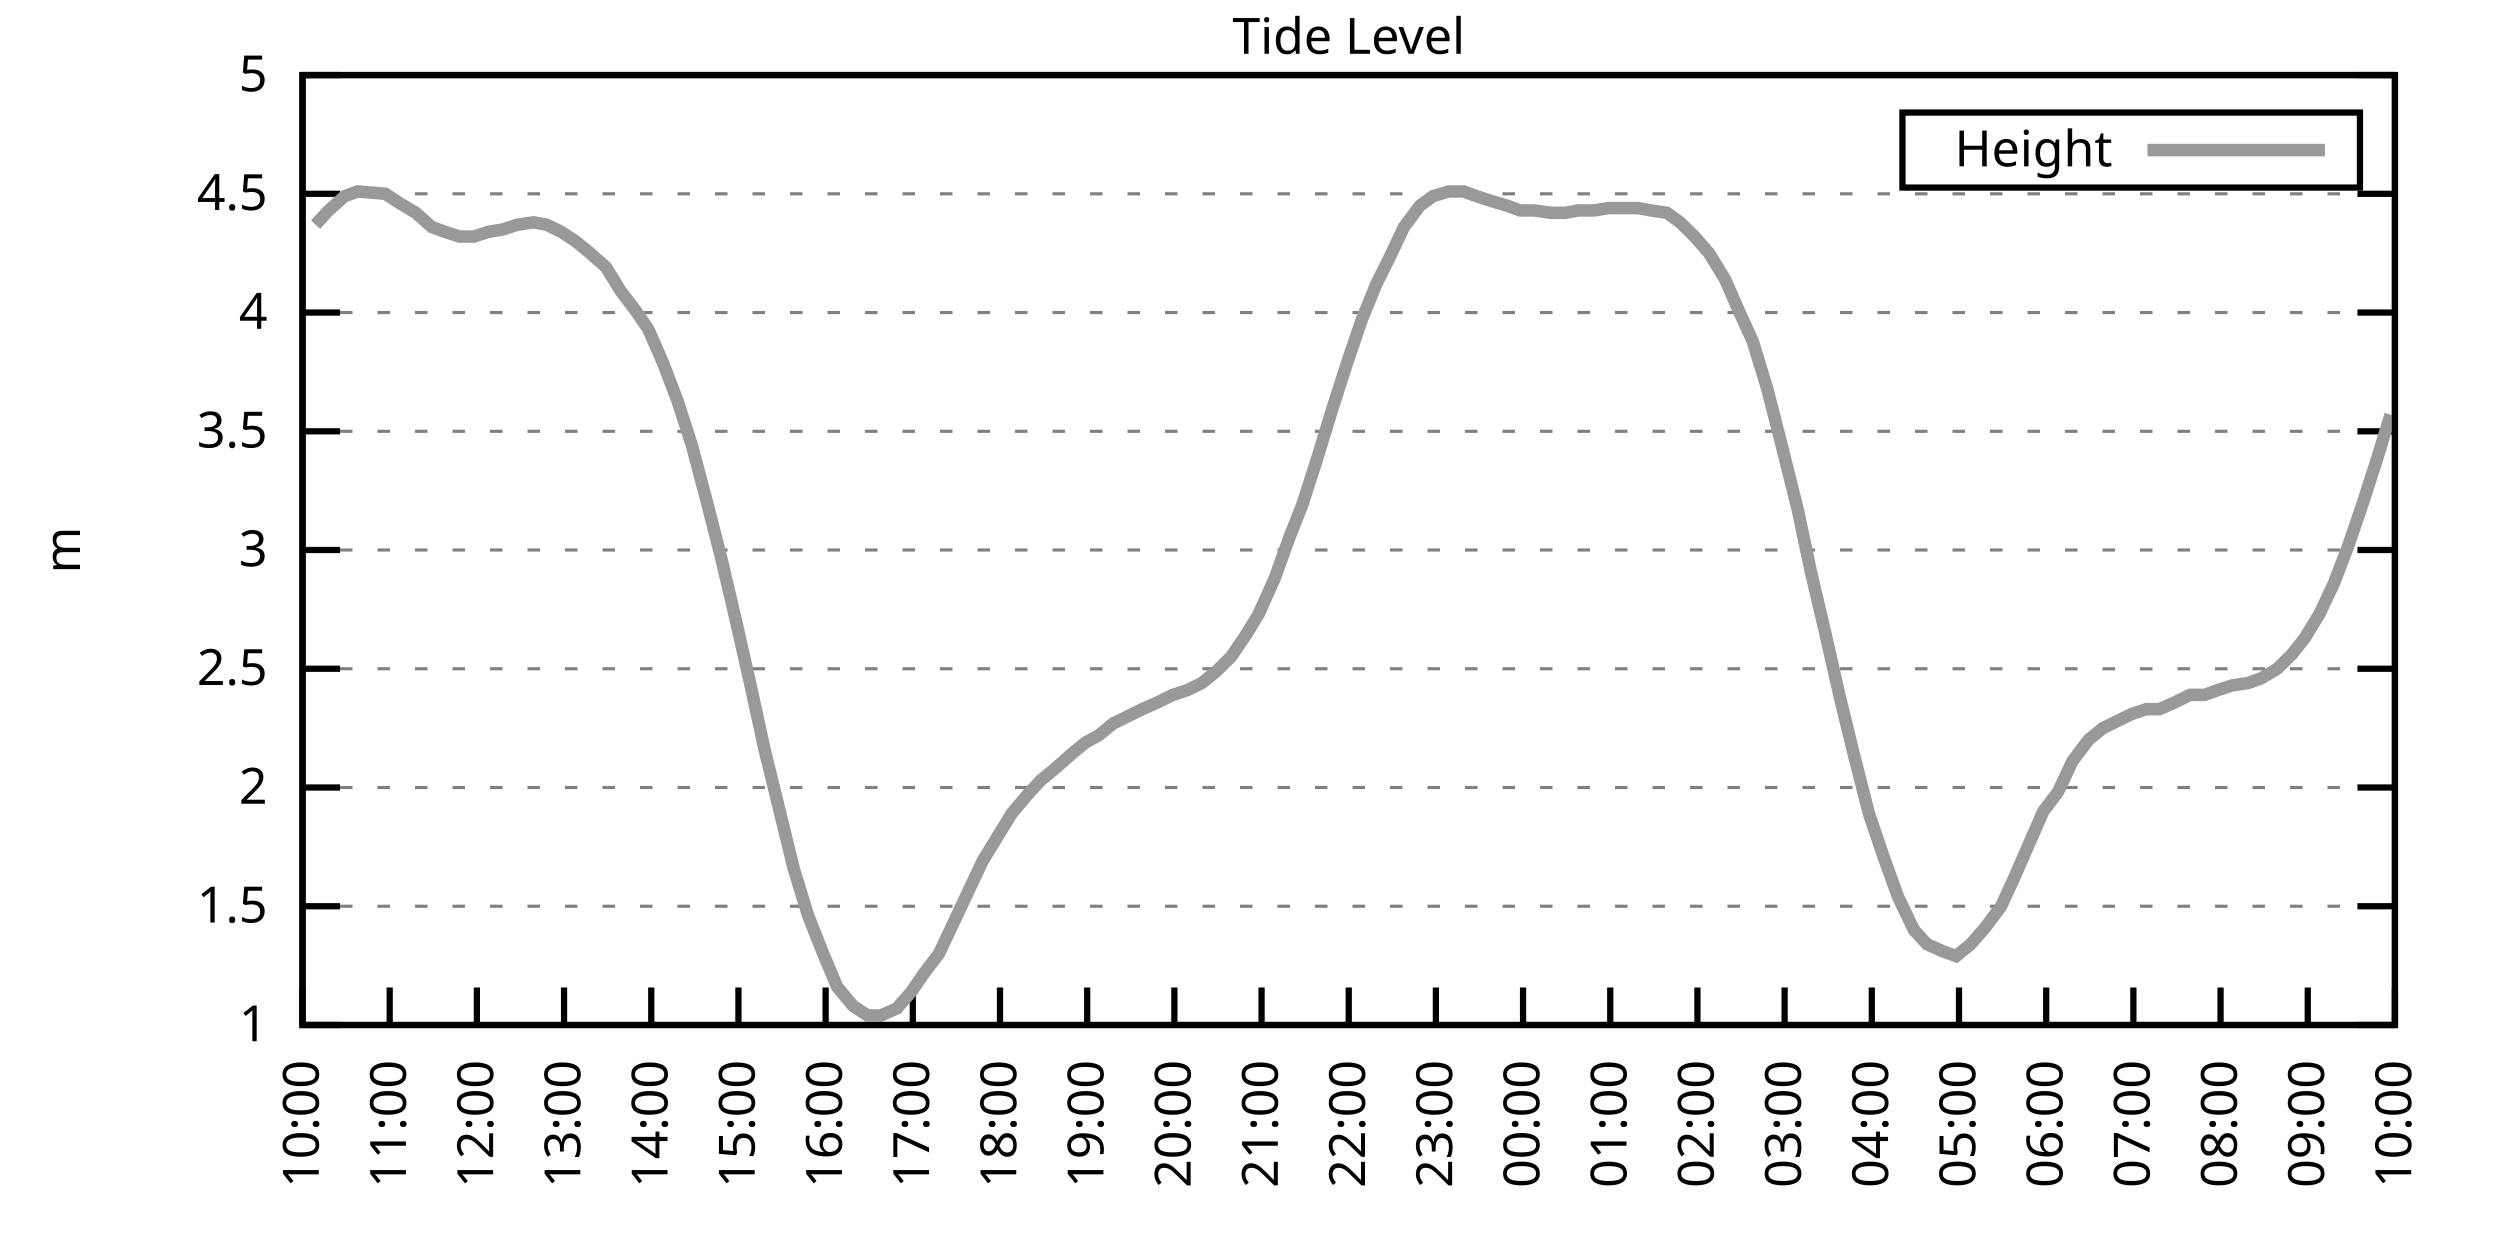
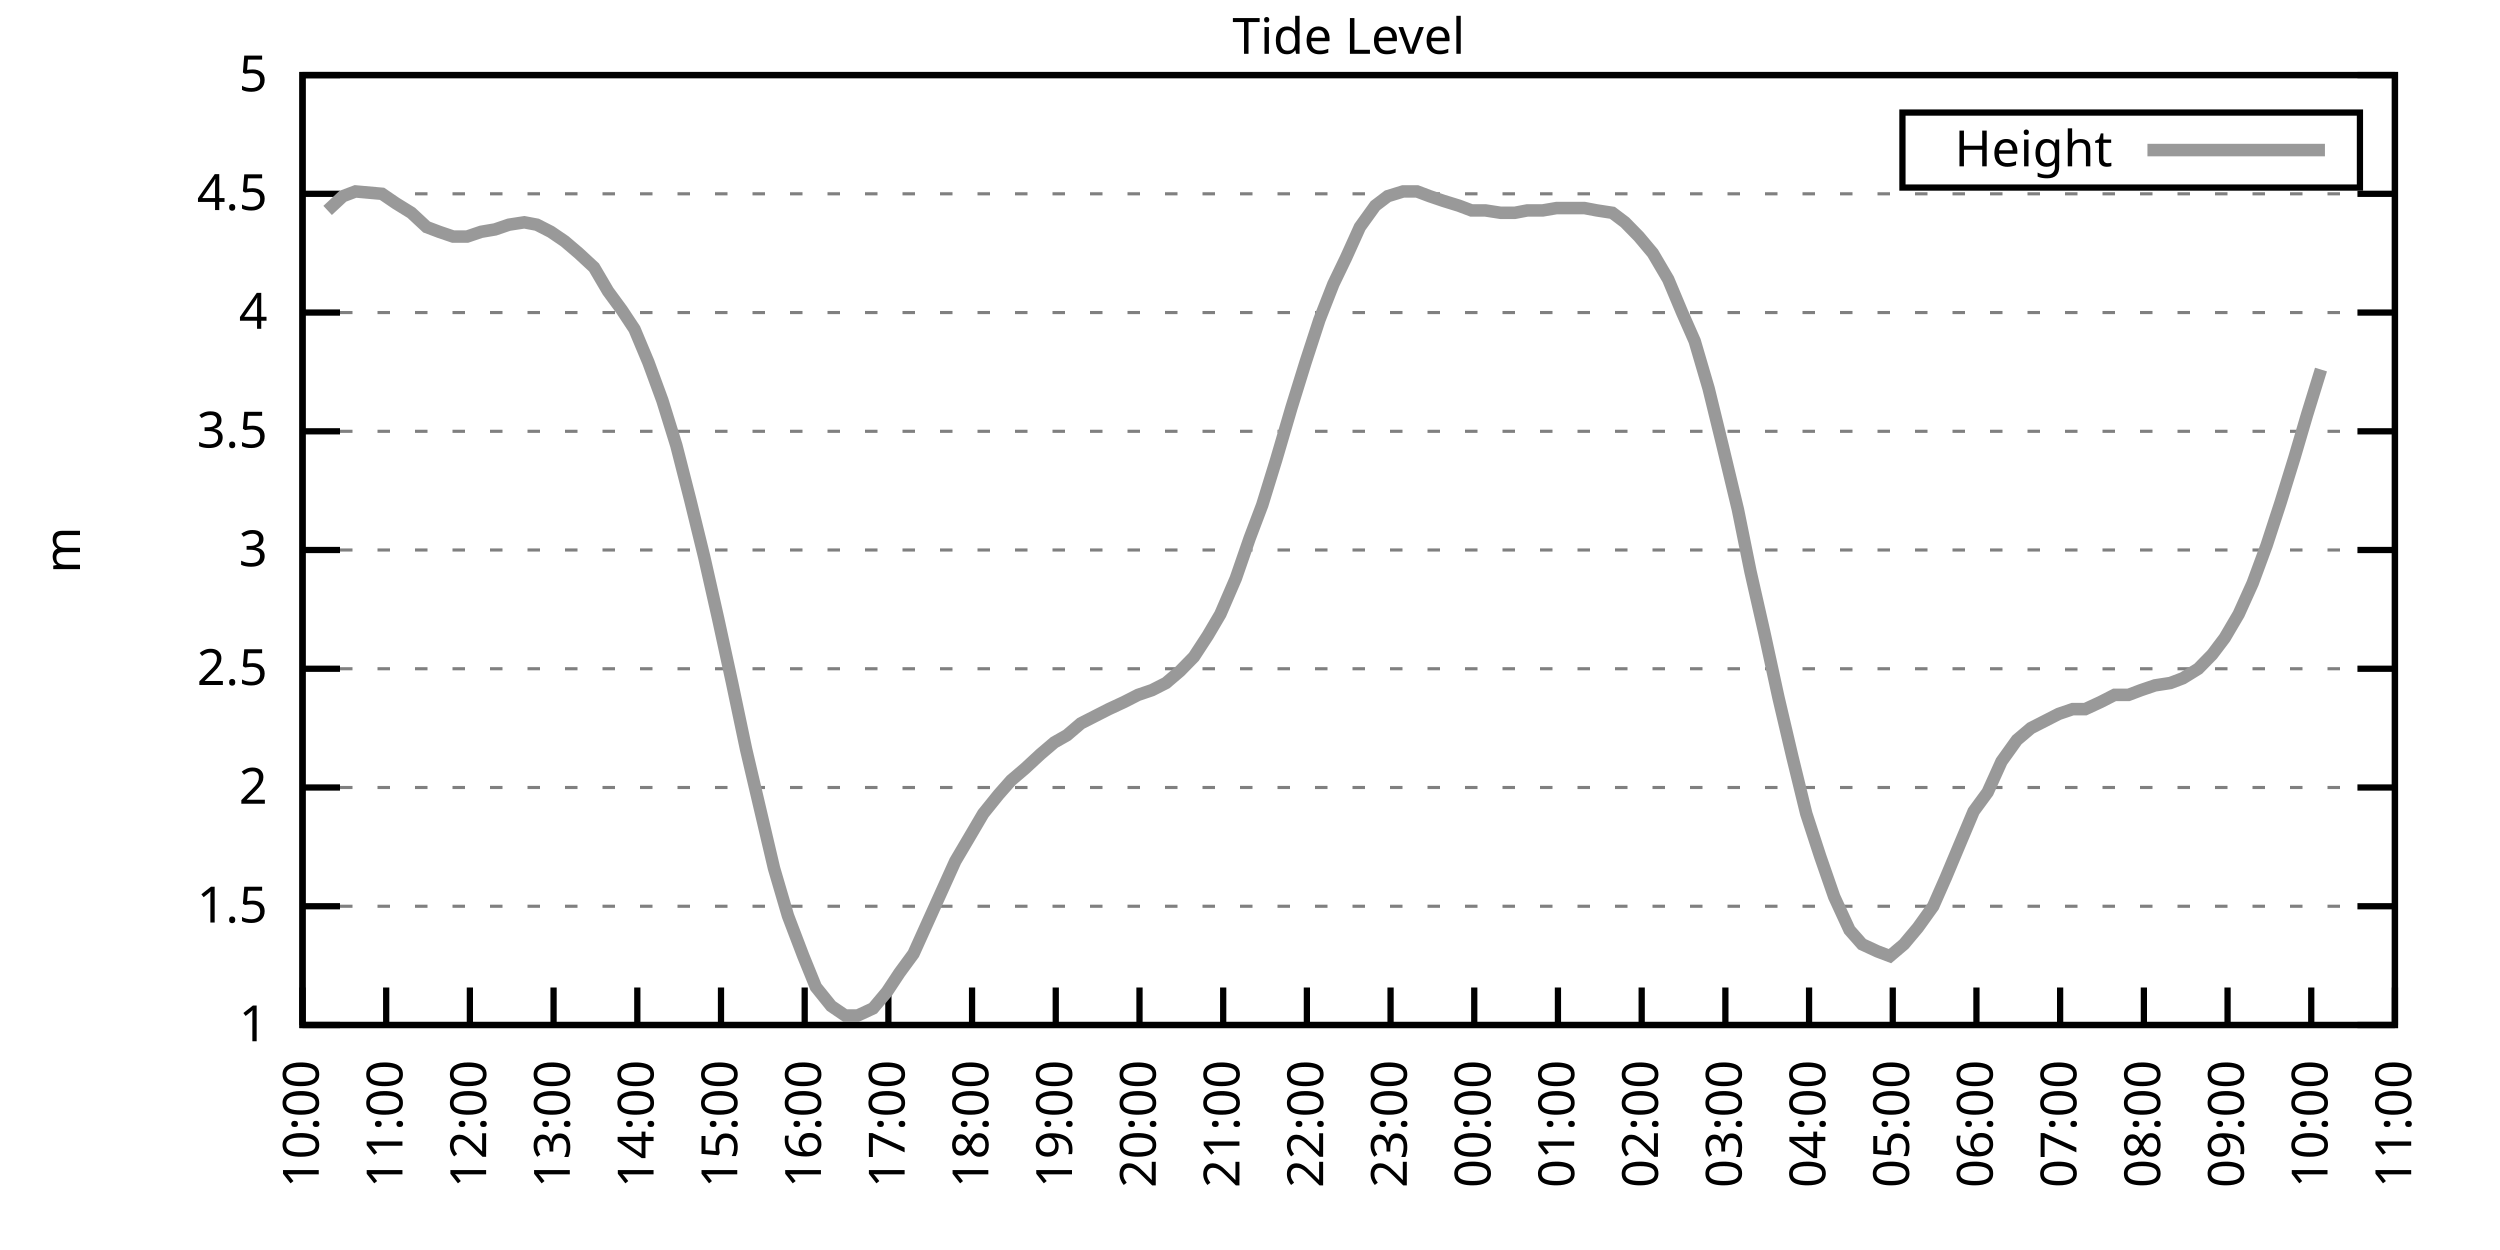
<svg xmlns="http://www.w3.org/2000/svg" xmlns:xlink="http://www.w3.org/1999/xlink" width="400" height="200" viewBox="0 0 400 200">
  <g id="gnuplot_canvas">
    <rect x="0" y="0" width="400" height="200" fill="none" />
    <defs>
      <circle id="gpDot" r="0.5" stroke-width="0.5" stroke="currentColor" />
      <path id="gpPt0" stroke-width="0.333" stroke="currentColor" d="M-1,0 h2 M0,-1 v2" />
      <path id="gpPt1" stroke-width="0.333" stroke="currentColor" d="M-1,-1 L1,1 M1,-1 L-1,1" />
      <path id="gpPt2" stroke-width="0.333" stroke="currentColor" d="M-1,0 L1,0 M0,-1 L0,1 M-1,-1 L1,1 M-1,1 L1,-1" />
      <rect id="gpPt3" stroke-width="0.333" stroke="currentColor" x="-1" y="-1" width="2" height="2" />
      <rect id="gpPt4" stroke-width="0.333" stroke="currentColor" fill="currentColor" x="-1" y="-1" width="2" height="2" />
      <circle id="gpPt5" stroke-width="0.333" stroke="currentColor" cx="0" cy="0" r="1" />
      <use xlink:href="#gpPt5" id="gpPt6" fill="currentColor" stroke="none" />
      <path id="gpPt7" stroke-width="0.333" stroke="currentColor" d="M0,-1.33 L-1.33,0.67 L1.33,0.67 z" />
      <use xlink:href="#gpPt7" id="gpPt8" fill="currentColor" stroke="none" />
      <use xlink:href="#gpPt7" id="gpPt9" stroke="currentColor" transform="rotate(180)" />
      <use xlink:href="#gpPt9" id="gpPt10" fill="currentColor" stroke="none" />
      <use xlink:href="#gpPt3" id="gpPt11" stroke="currentColor" transform="rotate(45)" />
      <use xlink:href="#gpPt11" id="gpPt12" fill="currentColor" stroke="none" />
      <path id="gpPt13" stroke-width="0.333" stroke="currentColor" d="M0,1.330 L1.265,0.411 L0.782,-1.067 L-0.782,-1.076 L-1.265,0.411 z" />
      <use xlink:href="#gpPt13" id="gpPt14" fill="currentColor" stroke="none" />
      <filter id="textbox" filterUnits="objectBoundingBox" x="0" y="0" height="1" width="1">
        <feFlood flood-color="white" flood-opacity="1" result="bgnd" />
        <feComposite in="SourceGraphic" in2="bgnd" operator="atop" />
      </filter>
      <filter id="greybox" filterUnits="objectBoundingBox" x="0" y="0" height="1" width="1">
        <feFlood flood-color="lightgrey" flood-opacity="1" result="grey" />
        <feComposite in="SourceGraphic" in2="grey" operator="atop" />
      </filter>
    </defs>
    <g fill="none" color="white" stroke="currentColor" stroke-width="1.00" stroke-linecap="butt" stroke-linejoin="miter">
</g>
    <g fill="none" color="black" stroke="currentColor" stroke-width="1.00" stroke-linecap="butt" stroke-linejoin="miter">
      <g stroke="none" shape-rendering="crispEdges">
        <polygon fill="rgb(255, 255, 255)" points="48.40,164.00 383.18,164.00 383.18,12.02 48.40,12.02 " />
      </g>
    </g>
    <g fill="none" color="black" stroke="currentColor" stroke-width="1.00" stroke-linecap="butt" stroke-linejoin="miter">
</g>
    <g fill="none" color="black" stroke="black" stroke-width="0.50" stroke-linecap="butt" stroke-linejoin="miter">
</g>
    <g fill="none" color="gray" stroke="currentColor" stroke-width="0.50" stroke-linecap="butt" stroke-linejoin="miter">
      <path stroke="gray" stroke-dasharray="2,4" class="gridline" d="M48.40,164.00 L383.19,164.00  " />
    </g>
    <g fill="none" color="gray" stroke="gray" stroke-width="1.00" stroke-linecap="butt" stroke-linejoin="miter">
</g>
    <g fill="none" color="black" stroke="currentColor" stroke-width="1.00" stroke-linecap="butt" stroke-linejoin="miter">
      <path stroke="black" d="M48.40,164.00 L54.40,164.00 M383.19,164.00 L377.19,164.00  " />
      <g transform="translate(42.80,166.60)" stroke="none" fill="black" font-family="Sans" font-size="8.00" text-anchor="end">
        <text>
          <tspan font-family="Sans"> 1</tspan>
        </text>
      </g>
    </g>
    <g fill="none" color="black" stroke="currentColor" stroke-width="1.00" stroke-linecap="butt" stroke-linejoin="miter">
</g>
    <g fill="none" color="black" stroke="black" stroke-width="0.50" stroke-linecap="butt" stroke-linejoin="miter">
</g>
    <g fill="none" color="gray" stroke="currentColor" stroke-width="0.50" stroke-linecap="butt" stroke-linejoin="miter">
      <path stroke="gray" stroke-dasharray="2,4" class="gridline" d="M48.40,145.00 L383.19,145.00  " />
    </g>
    <g fill="none" color="gray" stroke="gray" stroke-width="1.00" stroke-linecap="butt" stroke-linejoin="miter">
</g>
    <g fill="none" color="black" stroke="currentColor" stroke-width="1.00" stroke-linecap="butt" stroke-linejoin="miter">
      <path stroke="black" d="M48.40,145.00 L54.40,145.00 M383.19,145.00 L377.19,145.00  " />
      <g transform="translate(42.80,147.60)" stroke="none" fill="black" font-family="Sans" font-size="8.00" text-anchor="end">
        <text>
          <tspan font-family="Sans"> 1.5</tspan>
        </text>
      </g>
    </g>
    <g fill="none" color="black" stroke="currentColor" stroke-width="1.00" stroke-linecap="butt" stroke-linejoin="miter">
</g>
    <g fill="none" color="black" stroke="black" stroke-width="0.50" stroke-linecap="butt" stroke-linejoin="miter">
</g>
    <g fill="none" color="gray" stroke="currentColor" stroke-width="0.50" stroke-linecap="butt" stroke-linejoin="miter">
      <path stroke="gray" stroke-dasharray="2,4" class="gridline" d="M48.40,126.00 L383.19,126.00  " />
    </g>
    <g fill="none" color="gray" stroke="gray" stroke-width="1.00" stroke-linecap="butt" stroke-linejoin="miter">
</g>
    <g fill="none" color="black" stroke="currentColor" stroke-width="1.00" stroke-linecap="butt" stroke-linejoin="miter">
      <path stroke="black" d="M48.40,126.00 L54.40,126.00 M383.19,126.00 L377.19,126.00  " />
      <g transform="translate(42.80,128.60)" stroke="none" fill="black" font-family="Sans" font-size="8.00" text-anchor="end">
        <text>
          <tspan font-family="Sans"> 2</tspan>
        </text>
      </g>
    </g>
    <g fill="none" color="black" stroke="currentColor" stroke-width="1.00" stroke-linecap="butt" stroke-linejoin="miter">
</g>
    <g fill="none" color="black" stroke="black" stroke-width="0.50" stroke-linecap="butt" stroke-linejoin="miter">
</g>
    <g fill="none" color="gray" stroke="currentColor" stroke-width="0.50" stroke-linecap="butt" stroke-linejoin="miter">
      <path stroke="gray" stroke-dasharray="2,4" class="gridline" d="M48.40,107.00 L383.19,107.00  " />
    </g>
    <g fill="none" color="gray" stroke="gray" stroke-width="1.00" stroke-linecap="butt" stroke-linejoin="miter">
</g>
    <g fill="none" color="black" stroke="currentColor" stroke-width="1.00" stroke-linecap="butt" stroke-linejoin="miter">
      <path stroke="black" d="M48.40,107.00 L54.40,107.00 M383.19,107.00 L377.19,107.00  " />
      <g transform="translate(42.80,109.60)" stroke="none" fill="black" font-family="Sans" font-size="8.00" text-anchor="end">
        <text>
          <tspan font-family="Sans"> 2.5</tspan>
        </text>
      </g>
    </g>
    <g fill="none" color="black" stroke="currentColor" stroke-width="1.00" stroke-linecap="butt" stroke-linejoin="miter">
</g>
    <g fill="none" color="black" stroke="black" stroke-width="0.50" stroke-linecap="butt" stroke-linejoin="miter">
</g>
    <g fill="none" color="gray" stroke="currentColor" stroke-width="0.50" stroke-linecap="butt" stroke-linejoin="miter">
      <path stroke="gray" stroke-dasharray="2,4" class="gridline" d="M48.40,88.00 L383.19,88.00  " />
    </g>
    <g fill="none" color="gray" stroke="gray" stroke-width="1.00" stroke-linecap="butt" stroke-linejoin="miter">
</g>
    <g fill="none" color="black" stroke="currentColor" stroke-width="1.00" stroke-linecap="butt" stroke-linejoin="miter">
      <path stroke="black" d="M48.40,88.00 L54.40,88.00 M383.19,88.00 L377.19,88.00  " />
      <g transform="translate(42.80,90.60)" stroke="none" fill="black" font-family="Sans" font-size="8.00" text-anchor="end">
        <text>
          <tspan font-family="Sans"> 3</tspan>
        </text>
      </g>
    </g>
    <g fill="none" color="black" stroke="currentColor" stroke-width="1.00" stroke-linecap="butt" stroke-linejoin="miter">
</g>
    <g fill="none" color="black" stroke="black" stroke-width="0.50" stroke-linecap="butt" stroke-linejoin="miter">
</g>
    <g fill="none" color="gray" stroke="currentColor" stroke-width="0.50" stroke-linecap="butt" stroke-linejoin="miter">
      <path stroke="gray" stroke-dasharray="2,4" class="gridline" d="M48.40,69.01 L383.19,69.01  " />
    </g>
    <g fill="none" color="gray" stroke="gray" stroke-width="1.00" stroke-linecap="butt" stroke-linejoin="miter">
</g>
    <g fill="none" color="black" stroke="currentColor" stroke-width="1.00" stroke-linecap="butt" stroke-linejoin="miter">
      <path stroke="black" d="M48.40,69.01 L54.40,69.01 M383.19,69.01 L377.19,69.01  " />
      <g transform="translate(42.80,71.61)" stroke="none" fill="black" font-family="Sans" font-size="8.00" text-anchor="end">
        <text>
          <tspan font-family="Sans"> 3.5</tspan>
        </text>
      </g>
    </g>
    <g fill="none" color="black" stroke="currentColor" stroke-width="1.00" stroke-linecap="butt" stroke-linejoin="miter">
</g>
    <g fill="none" color="black" stroke="black" stroke-width="0.50" stroke-linecap="butt" stroke-linejoin="miter">
</g>
    <g fill="none" color="gray" stroke="currentColor" stroke-width="0.50" stroke-linecap="butt" stroke-linejoin="miter">
      <path stroke="gray" stroke-dasharray="2,4" class="gridline" d="M48.40,50.01 L383.19,50.01  " />
    </g>
    <g fill="none" color="gray" stroke="gray" stroke-width="1.00" stroke-linecap="butt" stroke-linejoin="miter">
</g>
    <g fill="none" color="black" stroke="currentColor" stroke-width="1.00" stroke-linecap="butt" stroke-linejoin="miter">
      <path stroke="black" d="M48.40,50.01 L54.40,50.01 M383.19,50.01 L377.19,50.01  " />
      <g transform="translate(42.80,52.61)" stroke="none" fill="black" font-family="Sans" font-size="8.00" text-anchor="end">
        <text>
          <tspan font-family="Sans"> 4</tspan>
        </text>
      </g>
    </g>
    <g fill="none" color="black" stroke="currentColor" stroke-width="1.00" stroke-linecap="butt" stroke-linejoin="miter">
</g>
    <g fill="none" color="black" stroke="black" stroke-width="0.50" stroke-linecap="butt" stroke-linejoin="miter">
</g>
    <g fill="none" color="gray" stroke="currentColor" stroke-width="0.50" stroke-linecap="butt" stroke-linejoin="miter">
      <path stroke="gray" stroke-dasharray="2,4" class="gridline" d="M48.40,31.01 L383.19,31.01  " />
    </g>
    <g fill="none" color="gray" stroke="gray" stroke-width="1.00" stroke-linecap="butt" stroke-linejoin="miter">
</g>
    <g fill="none" color="black" stroke="currentColor" stroke-width="1.00" stroke-linecap="butt" stroke-linejoin="miter">
      <path stroke="black" d="M48.40,31.01 L54.40,31.01 M383.19,31.01 L377.19,31.01  " />
      <g transform="translate(42.80,33.61)" stroke="none" fill="black" font-family="Sans" font-size="8.00" text-anchor="end">
        <text>
          <tspan font-family="Sans"> 4.5</tspan>
        </text>
      </g>
    </g>
    <g fill="none" color="black" stroke="currentColor" stroke-width="1.00" stroke-linecap="butt" stroke-linejoin="miter">
</g>
    <g fill="none" color="black" stroke="black" stroke-width="0.50" stroke-linecap="butt" stroke-linejoin="miter">
</g>
    <g fill="none" color="gray" stroke="currentColor" stroke-width="0.50" stroke-linecap="butt" stroke-linejoin="miter">
      <path stroke="gray" stroke-dasharray="2,4" class="gridline" d="M48.40,12.01 L383.19,12.01  " />
    </g>
    <g fill="none" color="gray" stroke="gray" stroke-width="1.00" stroke-linecap="butt" stroke-linejoin="miter">
</g>
    <g fill="none" color="black" stroke="currentColor" stroke-width="1.00" stroke-linecap="butt" stroke-linejoin="miter">
      <path stroke="black" d="M48.40,12.01 L54.40,12.01 M383.19,12.01 L377.19,12.01  " />
      <g transform="translate(42.80,14.61)" stroke="none" fill="black" font-family="Sans" font-size="8.00" text-anchor="end">
        <text>
          <tspan font-family="Sans"> 5</tspan>
        </text>
      </g>
    </g>
    <g fill="none" color="black" stroke="currentColor" stroke-width="1.00" stroke-linecap="butt" stroke-linejoin="miter">
      <path stroke="black" d="M48.40,164.00 L48.40,158.00  " />
      <g transform="translate(51.00,169.60) rotate(270.00)" stroke="none" fill="black" font-family="Sans" font-size="8.00" text-anchor="end">
        <text>
          <tspan font-family="Sans">10:00</tspan>
        </text>
      </g>
    </g>
    <g fill="none" color="black" stroke="currentColor" stroke-width="1.00" stroke-linecap="butt" stroke-linejoin="miter">
-       <path stroke="black" d="M62.35,164.00 L62.35,158.00  " />
-       <g transform="translate(64.95,169.60) rotate(270.00)" stroke="none" fill="black" font-family="Sans" font-size="8.00" text-anchor="end">
+       <path stroke="black" d="M61.79,164.00 L61.79,158.00  " />
+       <g transform="translate(64.39,169.60) rotate(270.00)" stroke="none" fill="black" font-family="Sans" font-size="8.00" text-anchor="end">
        <text>
          <tspan font-family="Sans">11:00</tspan>
        </text>
      </g>
    </g>
    <g fill="none" color="black" stroke="currentColor" stroke-width="1.00" stroke-linecap="butt" stroke-linejoin="miter">
-       <path stroke="black" d="M76.30,164.00 L76.30,158.00  " />
-       <g transform="translate(78.90,169.60) rotate(270.00)" stroke="none" fill="black" font-family="Sans" font-size="8.00" text-anchor="end">
+       <path stroke="black" d="M75.18,164.00 L75.18,158.00  " />
+       <g transform="translate(77.78,169.60) rotate(270.00)" stroke="none" fill="black" font-family="Sans" font-size="8.00" text-anchor="end">
        <text>
          <tspan font-family="Sans">12:00</tspan>
        </text>
      </g>
    </g>
    <g fill="none" color="black" stroke="currentColor" stroke-width="1.00" stroke-linecap="butt" stroke-linejoin="miter">
-       <path stroke="black" d="M90.25,164.00 L90.25,158.00  " />
-       <g transform="translate(92.85,169.60) rotate(270.00)" stroke="none" fill="black" font-family="Sans" font-size="8.00" text-anchor="end">
+       <path stroke="black" d="M88.57,164.00 L88.57,158.00  " />
+       <g transform="translate(91.17,169.60) rotate(270.00)" stroke="none" fill="black" font-family="Sans" font-size="8.00" text-anchor="end">
        <text>
          <tspan font-family="Sans">13:00</tspan>
        </text>
      </g>
    </g>
    <g fill="none" color="black" stroke="currentColor" stroke-width="1.00" stroke-linecap="butt" stroke-linejoin="miter">
-       <path stroke="black" d="M104.20,164.00 L104.20,158.00  " />
-       <g transform="translate(106.80,169.60) rotate(270.00)" stroke="none" fill="black" font-family="Sans" font-size="8.00" text-anchor="end">
+       <path stroke="black" d="M101.97,164.00 L101.97,158.00  " />
+       <g transform="translate(104.57,169.60) rotate(270.00)" stroke="none" fill="black" font-family="Sans" font-size="8.00" text-anchor="end">
        <text>
          <tspan font-family="Sans">14:00</tspan>
        </text>
      </g>
    </g>
    <g fill="none" color="black" stroke="currentColor" stroke-width="1.00" stroke-linecap="butt" stroke-linejoin="miter">
-       <path stroke="black" d="M118.15,164.00 L118.15,158.00  " />
-       <g transform="translate(120.75,169.60) rotate(270.00)" stroke="none" fill="black" font-family="Sans" font-size="8.00" text-anchor="end">
+       <path stroke="black" d="M115.36,164.00 L115.36,158.00  " />
+       <g transform="translate(117.96,169.60) rotate(270.00)" stroke="none" fill="black" font-family="Sans" font-size="8.00" text-anchor="end">
        <text>
          <tspan font-family="Sans">15:00</tspan>
        </text>
      </g>
    </g>
    <g fill="none" color="black" stroke="currentColor" stroke-width="1.00" stroke-linecap="butt" stroke-linejoin="miter">
-       <path stroke="black" d="M132.10,164.00 L132.10,158.00  " />
-       <g transform="translate(134.70,169.60) rotate(270.00)" stroke="none" fill="black" font-family="Sans" font-size="8.00" text-anchor="end">
+       <path stroke="black" d="M128.75,164.00 L128.75,158.00  " />
+       <g transform="translate(131.35,169.60) rotate(270.00)" stroke="none" fill="black" font-family="Sans" font-size="8.00" text-anchor="end">
        <text>
          <tspan font-family="Sans">16:00</tspan>
        </text>
      </g>
    </g>
    <g fill="none" color="black" stroke="currentColor" stroke-width="1.00" stroke-linecap="butt" stroke-linejoin="miter">
-       <path stroke="black" d="M146.05,164.00 L146.05,158.00  " />
-       <g transform="translate(148.65,169.60) rotate(270.00)" stroke="none" fill="black" font-family="Sans" font-size="8.00" text-anchor="end">
+       <path stroke="black" d="M142.14,164.00 L142.14,158.00  " />
+       <g transform="translate(144.74,169.60) rotate(270.00)" stroke="none" fill="black" font-family="Sans" font-size="8.00" text-anchor="end">
        <text>
          <tspan font-family="Sans">17:00</tspan>
        </text>
      </g>
    </g>
    <g fill="none" color="black" stroke="currentColor" stroke-width="1.00" stroke-linecap="butt" stroke-linejoin="miter">
-       <path stroke="black" d="M160.00,164.00 L160.00,158.00  " />
-       <g transform="translate(162.60,169.60) rotate(270.00)" stroke="none" fill="black" font-family="Sans" font-size="8.00" text-anchor="end">
+       <path stroke="black" d="M155.53,164.00 L155.53,158.00  " />
+       <g transform="translate(158.13,169.60) rotate(270.00)" stroke="none" fill="black" font-family="Sans" font-size="8.00" text-anchor="end">
        <text>
          <tspan font-family="Sans">18:00</tspan>
        </text>
      </g>
    </g>
    <g fill="none" color="black" stroke="currentColor" stroke-width="1.00" stroke-linecap="butt" stroke-linejoin="miter">
-       <path stroke="black" d="M173.95,164.00 L173.95,158.00  " />
-       <g transform="translate(176.55,169.60) rotate(270.00)" stroke="none" fill="black" font-family="Sans" font-size="8.00" text-anchor="end">
+       <path stroke="black" d="M168.92,164.00 L168.92,158.00  " />
+       <g transform="translate(171.52,169.60) rotate(270.00)" stroke="none" fill="black" font-family="Sans" font-size="8.00" text-anchor="end">
        <text>
          <tspan font-family="Sans">19:00</tspan>
        </text>
      </g>
    </g>
    <g fill="none" color="black" stroke="currentColor" stroke-width="1.00" stroke-linecap="butt" stroke-linejoin="miter">
-       <path stroke="black" d="M187.90,164.00 L187.90,158.00  " />
-       <g transform="translate(190.50,169.60) rotate(270.00)" stroke="none" fill="black" font-family="Sans" font-size="8.00" text-anchor="end">
+       <path stroke="black" d="M182.32,164.00 L182.32,158.00  " />
+       <g transform="translate(184.92,169.60) rotate(270.00)" stroke="none" fill="black" font-family="Sans" font-size="8.00" text-anchor="end">
        <text>
          <tspan font-family="Sans">20:00</tspan>
        </text>
      </g>
    </g>
    <g fill="none" color="black" stroke="currentColor" stroke-width="1.00" stroke-linecap="butt" stroke-linejoin="miter">
-       <path stroke="black" d="M201.85,164.00 L201.85,158.00  " />
-       <g transform="translate(204.45,169.60) rotate(270.00)" stroke="none" fill="black" font-family="Sans" font-size="8.00" text-anchor="end">
+       <path stroke="black" d="M195.71,164.00 L195.71,158.00  " />
+       <g transform="translate(198.31,169.60) rotate(270.00)" stroke="none" fill="black" font-family="Sans" font-size="8.00" text-anchor="end">
        <text>
          <tspan font-family="Sans">21:00</tspan>
        </text>
      </g>
    </g>
    <g fill="none" color="black" stroke="currentColor" stroke-width="1.00" stroke-linecap="butt" stroke-linejoin="miter">
-       <path stroke="black" d="M215.80,164.00 L215.80,158.00  " />
-       <g transform="translate(218.40,169.60) rotate(270.00)" stroke="none" fill="black" font-family="Sans" font-size="8.00" text-anchor="end">
+       <path stroke="black" d="M209.10,164.00 L209.10,158.00  " />
+       <g transform="translate(211.70,169.60) rotate(270.00)" stroke="none" fill="black" font-family="Sans" font-size="8.00" text-anchor="end">
        <text>
          <tspan font-family="Sans">22:00</tspan>
        </text>
      </g>
    </g>
    <g fill="none" color="black" stroke="currentColor" stroke-width="1.00" stroke-linecap="butt" stroke-linejoin="miter">
-       <path stroke="black" d="M229.74,164.00 L229.74,158.00  " />
-       <g transform="translate(232.34,169.60) rotate(270.00)" stroke="none" fill="black" font-family="Sans" font-size="8.00" text-anchor="end">
+       <path stroke="black" d="M222.49,164.00 L222.49,158.00  " />
+       <g transform="translate(225.09,169.60) rotate(270.00)" stroke="none" fill="black" font-family="Sans" font-size="8.00" text-anchor="end">
        <text>
          <tspan font-family="Sans">23:00</tspan>
        </text>
      </g>
    </g>
    <g fill="none" color="black" stroke="currentColor" stroke-width="1.00" stroke-linecap="butt" stroke-linejoin="miter">
-       <path stroke="black" d="M243.69,164.00 L243.69,158.00  " />
-       <g transform="translate(246.29,169.60) rotate(270.00)" stroke="none" fill="black" font-family="Sans" font-size="8.00" text-anchor="end">
+       <path stroke="black" d="M235.88,164.00 L235.88,158.00  " />
+       <g transform="translate(238.48,169.60) rotate(270.00)" stroke="none" fill="black" font-family="Sans" font-size="8.00" text-anchor="end">
        <text>
          <tspan font-family="Sans">00:00</tspan>
        </text>
      </g>
    </g>
    <g fill="none" color="black" stroke="currentColor" stroke-width="1.00" stroke-linecap="butt" stroke-linejoin="miter">
-       <path stroke="black" d="M257.64,164.00 L257.64,158.00  " />
-       <g transform="translate(260.24,169.60) rotate(270.00)" stroke="none" fill="black" font-family="Sans" font-size="8.00" text-anchor="end">
+       <path stroke="black" d="M249.27,164.00 L249.27,158.00  " />
+       <g transform="translate(251.87,169.60) rotate(270.00)" stroke="none" fill="black" font-family="Sans" font-size="8.00" text-anchor="end">
        <text>
          <tspan font-family="Sans">01:00</tspan>
        </text>
      </g>
    </g>
    <g fill="none" color="black" stroke="currentColor" stroke-width="1.00" stroke-linecap="butt" stroke-linejoin="miter">
-       <path stroke="black" d="M271.59,164.00 L271.59,158.00  " />
-       <g transform="translate(274.19,169.60) rotate(270.00)" stroke="none" fill="black" font-family="Sans" font-size="8.00" text-anchor="end">
+       <path stroke="black" d="M262.67,164.00 L262.67,158.00  " />
+       <g transform="translate(265.27,169.60) rotate(270.00)" stroke="none" fill="black" font-family="Sans" font-size="8.00" text-anchor="end">
        <text>
          <tspan font-family="Sans">02:00</tspan>
        </text>
      </g>
    </g>
    <g fill="none" color="black" stroke="currentColor" stroke-width="1.00" stroke-linecap="butt" stroke-linejoin="miter">
-       <path stroke="black" d="M285.54,164.00 L285.54,158.00  " />
-       <g transform="translate(288.14,169.60) rotate(270.00)" stroke="none" fill="black" font-family="Sans" font-size="8.00" text-anchor="end">
+       <path stroke="black" d="M276.06,164.00 L276.06,158.00  " />
+       <g transform="translate(278.66,169.60) rotate(270.00)" stroke="none" fill="black" font-family="Sans" font-size="8.00" text-anchor="end">
        <text>
          <tspan font-family="Sans">03:00</tspan>
        </text>
      </g>
    </g>
    <g fill="none" color="black" stroke="currentColor" stroke-width="1.00" stroke-linecap="butt" stroke-linejoin="miter">
-       <path stroke="black" d="M299.49,164.00 L299.49,158.00  " />
-       <g transform="translate(302.09,169.60) rotate(270.00)" stroke="none" fill="black" font-family="Sans" font-size="8.00" text-anchor="end">
+       <path stroke="black" d="M289.45,164.00 L289.45,158.00  " />
+       <g transform="translate(292.05,169.60) rotate(270.00)" stroke="none" fill="black" font-family="Sans" font-size="8.00" text-anchor="end">
        <text>
          <tspan font-family="Sans">04:00</tspan>
        </text>
      </g>
    </g>
    <g fill="none" color="black" stroke="currentColor" stroke-width="1.00" stroke-linecap="butt" stroke-linejoin="miter">
-       <path stroke="black" d="M313.44,164.00 L313.44,158.00  " />
-       <g transform="translate(316.04,169.60) rotate(270.00)" stroke="none" fill="black" font-family="Sans" font-size="8.00" text-anchor="end">
+       <path stroke="black" d="M302.84,164.00 L302.84,158.00  " />
+       <g transform="translate(305.44,169.60) rotate(270.00)" stroke="none" fill="black" font-family="Sans" font-size="8.00" text-anchor="end">
        <text>
          <tspan font-family="Sans">05:00</tspan>
        </text>
      </g>
    </g>
    <g fill="none" color="black" stroke="currentColor" stroke-width="1.00" stroke-linecap="butt" stroke-linejoin="miter">
-       <path stroke="black" d="M327.39,164.00 L327.39,158.00  " />
-       <g transform="translate(329.99,169.60) rotate(270.00)" stroke="none" fill="black" font-family="Sans" font-size="8.00" text-anchor="end">
+       <path stroke="black" d="M316.23,164.00 L316.23,158.00  " />
+       <g transform="translate(318.83,169.60) rotate(270.00)" stroke="none" fill="black" font-family="Sans" font-size="8.00" text-anchor="end">
        <text>
          <tspan font-family="Sans">06:00</tspan>
        </text>
      </g>
    </g>
    <g fill="none" color="black" stroke="currentColor" stroke-width="1.00" stroke-linecap="butt" stroke-linejoin="miter">
-       <path stroke="black" d="M341.34,164.00 L341.34,158.00  " />
-       <g transform="translate(343.94,169.60) rotate(270.00)" stroke="none" fill="black" font-family="Sans" font-size="8.00" text-anchor="end">
+       <path stroke="black" d="M329.62,164.00 L329.62,158.00  " />
+       <g transform="translate(332.22,169.60) rotate(270.00)" stroke="none" fill="black" font-family="Sans" font-size="8.00" text-anchor="end">
        <text>
          <tspan font-family="Sans">07:00</tspan>
        </text>
      </g>
    </g>
    <g fill="none" color="black" stroke="currentColor" stroke-width="1.00" stroke-linecap="butt" stroke-linejoin="miter">
-       <path stroke="black" d="M355.29,164.00 L355.29,158.00  " />
-       <g transform="translate(357.89,169.60) rotate(270.00)" stroke="none" fill="black" font-family="Sans" font-size="8.00" text-anchor="end">
+       <path stroke="black" d="M343.02,164.00 L343.02,158.00  " />
+       <g transform="translate(345.62,169.60) rotate(270.00)" stroke="none" fill="black" font-family="Sans" font-size="8.00" text-anchor="end">
        <text>
          <tspan font-family="Sans">08:00</tspan>
        </text>
      </g>
    </g>
    <g fill="none" color="black" stroke="currentColor" stroke-width="1.00" stroke-linecap="butt" stroke-linejoin="miter">
-       <path stroke="black" d="M369.24,164.00 L369.24,158.00  " />
-       <g transform="translate(371.84,169.60) rotate(270.00)" stroke="none" fill="black" font-family="Sans" font-size="8.00" text-anchor="end">
+       <path stroke="black" d="M356.41,164.00 L356.41,158.00  " />
+       <g transform="translate(359.01,169.60) rotate(270.00)" stroke="none" fill="black" font-family="Sans" font-size="8.00" text-anchor="end">
        <text>
          <tspan font-family="Sans">09:00</tspan>
+         </text>
+       </g>
+     </g>
+     <g fill="none" color="black" stroke="currentColor" stroke-width="1.00" stroke-linecap="butt" stroke-linejoin="miter">
+       <path stroke="black" d="M369.80,164.00 L369.80,158.00  " />
+       <g transform="translate(372.40,169.60) rotate(270.00)" stroke="none" fill="black" font-family="Sans" font-size="8.00" text-anchor="end">
+         <text>
+           <tspan font-family="Sans">10:00</tspan>
        </text>
      </g>
    </g>
    <g fill="none" color="black" stroke="currentColor" stroke-width="1.00" stroke-linecap="butt" stroke-linejoin="miter">
      <path stroke="black" d="M383.19,164.00 L383.19,158.00  " />
      <g transform="translate(385.79,169.60) rotate(270.00)" stroke="none" fill="black" font-family="Sans" font-size="8.00" text-anchor="end">
        <text>
-           <tspan font-family="Sans">10:00</tspan>
+           <tspan font-family="Sans">11:00</tspan>
        </text>
      </g>
    </g>
    <g fill="none" color="black" stroke="currentColor" stroke-width="1.00" stroke-linecap="butt" stroke-linejoin="miter">
</g>
    <g fill="none" color="black" stroke="currentColor" stroke-width="1.00" stroke-linecap="butt" stroke-linejoin="miter">
      <path stroke="black" d="M48.40,12.01 L48.40,164.00 L383.19,164.00 L383.19,12.01 L48.40,12.01 Z  " />
    </g>
    <g fill="none" color="black" stroke="currentColor" stroke-width="1.00" stroke-linecap="butt" stroke-linejoin="miter">
</g>
    <g fill="none" color="black" stroke="currentColor" stroke-width="1.00" stroke-linecap="butt" stroke-linejoin="miter">
      <path stroke="black" d="M304.39,30.01 L304.39,18.01 L377.59,18.01 L377.59,30.01 L304.39,30.01 Z  " />
    </g>
    <g id="Tide_level_plot_1">
      <g fill="none" color="white" stroke="black" stroke-width="2.00" stroke-linecap="butt" stroke-linejoin="miter">
</g>
      <g fill="none" color="black" stroke="currentColor" stroke-width="2.00" stroke-linecap="butt" stroke-linejoin="miter">
        <g transform="translate(337.99,26.61)" stroke="none" fill="black" font-family="Sans" font-size="8.00" text-anchor="end">
          <text>
            <tspan font-family="Sans">Height</tspan>
          </text>
        </g>
      </g>
      <g fill="none" color="black" stroke="currentColor" stroke-width="2.00" stroke-linecap="butt" stroke-linejoin="miter">
-         <path stroke="rgb(153, 153, 153)" d="M343.59,24.01 L371.99,24.01 M50.49,35.95 L52.58,33.67 L55.14,31.39 L57.23,30.63 L61.65,31.01 L63.98,32.53   L66.53,34.05 L69.09,36.33 L71.18,37.09 L73.51,37.85 L75.83,37.85 L78.16,37.09 L80.48,36.71 L82.81,35.95   L85.37,35.57 L87.46,35.95 L89.78,37.09 L92.11,38.61 L94.43,40.51 L96.99,42.79 L99.32,46.59 L101.64,49.63   L103.73,52.67 L106.06,57.99 L108.38,64.07 L110.71,71.29 L113.03,80.03 L115.36,89.14 L117.68,99.02 L120.01,109.28   L122.33,119.92 L124.66,129.42 L126.98,138.92 L129.31,146.52 L131.87,152.98 L133.96,157.92 L136.51,160.96 L138.84,162.48   L140.93,162.48 L143.49,161.34 L145.81,158.68 L147.91,155.64 L150.23,152.60 L152.56,147.66 L154.88,142.72 L157.21,137.78   L159.53,133.98 L161.86,130.18 L164.41,127.14 L166.51,124.86 L168.83,122.96 L171.39,120.68 L173.71,118.78 L175.81,117.64   L178.13,115.74 L180.46,114.60 L182.78,113.46 L185.34,112.32 L187.66,111.18 L189.99,110.42 L192.31,109.28 L194.64,107.38   L196.96,105.10 L199.29,101.68 L201.38,98.26 L203.94,92.56 L206.26,86.11 L208.36,80.79 L210.68,73.57 L213.24,65.21   L215.56,57.99 L217.89,51.15 L220.21,45.45 L222.30,41.27 L224.63,36.33 L227.19,32.91 L229.28,31.39 L231.84,30.63   L234.16,30.63 L236.25,31.39 L238.58,32.15 L241.14,32.91 L243.23,33.67 L245.55,33.67 L248.11,34.05 L250.44,34.05   L252.53,33.67 L255.09,33.67 L257.41,33.29 L259.50,33.29 L262.06,33.29 L264.15,33.67 L266.71,34.05 L268.80,35.57   L271.13,37.85 L273.45,40.51 L276.01,44.69 L278.34,50.01 L280.43,54.57 L282.75,62.17 L285.08,71.29 L287.64,81.55   L289.73,91.42 L292.05,101.30 L294.38,111.56 L296.70,121.06 L299.03,130.18 L301.35,137.02 L303.68,143.48 L306.23,148.80   L308.33,151.08 L310.88,152.22 L312.98,152.98 L315.30,151.08 L317.63,148.42 L320.18,145.00 L322.28,140.44 L324.60,135.12   L326.93,129.80 L329.25,126.76 L331.58,121.82 L334.13,118.40 L336.46,116.50 L338.78,115.36 L341.11,114.22 L343.43,113.46   L345.53,113.46 L348.08,112.32 L350.41,111.18 L352.73,111.18 L354.83,110.42 L357.15,109.66 L359.71,109.28 L361.80,108.52   L364.36,107.00 L366.68,104.72 L368.78,102.06 L371.10,98.26 L373.43,93.32 L375.75,87.25 L378.08,80.41 L380.40,73.19   L382.49,66.35  " />
+         <path stroke="rgb(153, 153, 153)" d="M343.59,24.01 L371.99,24.01 M52.42,33.67 L54.87,31.39 L56.88,30.63 L61.12,31.01 L63.35,32.53 L65.81,34.05   L68.26,36.33 L70.27,37.09 L72.50,37.85 L74.74,37.85 L76.97,37.09 L79.20,36.71 L81.43,35.95 L83.89,35.57   L85.90,35.95 L88.13,37.09 L90.36,38.61 L92.59,40.51 L95.05,42.79 L97.28,46.59 L99.51,49.63 L101.52,52.67   L103.75,57.99 L105.98,64.07 L108.22,71.29 L110.45,80.03 L112.68,89.14 L114.91,99.02 L117.14,109.28 L119.38,119.92   L121.61,129.42 L123.84,138.92 L126.07,146.52 L128.53,152.98 L130.54,157.92 L132.99,160.96 L135.22,162.48 L137.23,162.48   L139.69,161.34 L141.92,158.68 L143.93,155.64 L146.16,152.60 L148.39,147.66 L150.62,142.72 L152.85,137.78 L155.09,133.98   L157.32,130.18 L159.77,127.14 L161.78,124.86 L164.01,122.96 L166.47,120.68 L168.70,118.78 L170.71,117.64 L172.94,115.74   L175.17,114.60 L177.41,113.46 L179.86,112.32 L182.09,111.18 L184.32,110.42 L186.56,109.28 L188.79,107.38 L191.02,105.10   L193.25,101.68 L195.26,98.26 L197.72,92.56 L199.95,86.11 L201.96,80.79 L204.19,73.57 L206.64,65.21 L208.88,57.99   L211.11,51.15 L213.34,45.45 L215.35,41.27 L217.58,36.33 L220.04,32.91 L222.04,31.39 L224.50,30.63 L226.73,30.63   L228.74,31.39 L230.97,32.15 L233.43,32.91 L235.44,33.67 L237.67,33.67 L240.12,34.05 L242.36,34.05 L244.36,33.67   L246.82,33.67 L249.05,33.29 L251.06,33.29 L253.51,33.29 L255.52,33.67 L257.98,34.05 L259.99,35.57 L262.22,37.85   L264.45,40.51 L266.91,44.69 L269.14,50.01 L271.15,54.57 L273.38,62.17 L275.61,71.29 L278.07,81.55 L280.07,91.42   L282.31,101.30 L284.54,111.56 L286.77,121.06 L289.00,130.18 L291.23,137.02 L293.47,143.48 L295.92,148.80 L297.93,151.08   L300.39,152.22 L302.39,152.98 L304.63,151.08 L306.86,148.42 L309.31,145.00 L311.32,140.44 L313.55,135.12 L315.79,129.80   L318.02,126.76 L320.25,121.82 L322.70,118.40 L324.94,116.50 L327.17,115.36 L329.40,114.22 L331.63,113.46 L333.64,113.46   L336.10,112.32 L338.33,111.18 L340.56,111.18 L342.57,110.42 L344.80,109.66 L347.26,109.28 L349.26,108.52 L351.72,107.00   L353.95,104.72 L355.96,102.06 L358.19,98.26 L360.42,93.32 L362.66,87.25 L364.89,80.41 L367.12,73.19 L369.13,66.35   L371.36,59.13  " />
      </g>
    </g>
    <g fill="none" color="black" stroke="currentColor" stroke-width="2.00" stroke-linecap="butt" stroke-linejoin="miter">
</g>
    <g fill="none" color="black" stroke="black" stroke-width="1.00" stroke-linecap="butt" stroke-linejoin="miter">
</g>
    <g fill="none" color="black" stroke="currentColor" stroke-width="1.00" stroke-linecap="butt" stroke-linejoin="miter">
      <path stroke="black" d="M48.40,12.01 L48.40,164.00 L383.19,164.00 L383.19,12.01 L48.40,12.01 Z  " />
      <g transform="translate(12.80,88.01) rotate(270.00)" stroke="none" fill="black" font-family="Sans" font-size="8.00" text-anchor="middle">
        <text>
          <tspan font-family="Sans">m</tspan>
        </text>
      </g>
    </g>
    <g fill="none" color="black" stroke="currentColor" stroke-width="1.00" stroke-linecap="butt" stroke-linejoin="miter">
</g>
    <g fill="none" color="black" stroke="currentColor" stroke-width="1.00" stroke-linecap="butt" stroke-linejoin="miter">
      <g transform="translate(215.79,8.61)" stroke="none" fill="black" font-family="Sans" font-size="8.00" text-anchor="middle">
        <text>
          <tspan font-family="Sans">Tide Level</tspan>
        </text>
      </g>
    </g>
    <g fill="none" color="black" stroke="currentColor" stroke-width="1.00" stroke-linecap="butt" stroke-linejoin="miter">
</g>
  </g>
</svg>
